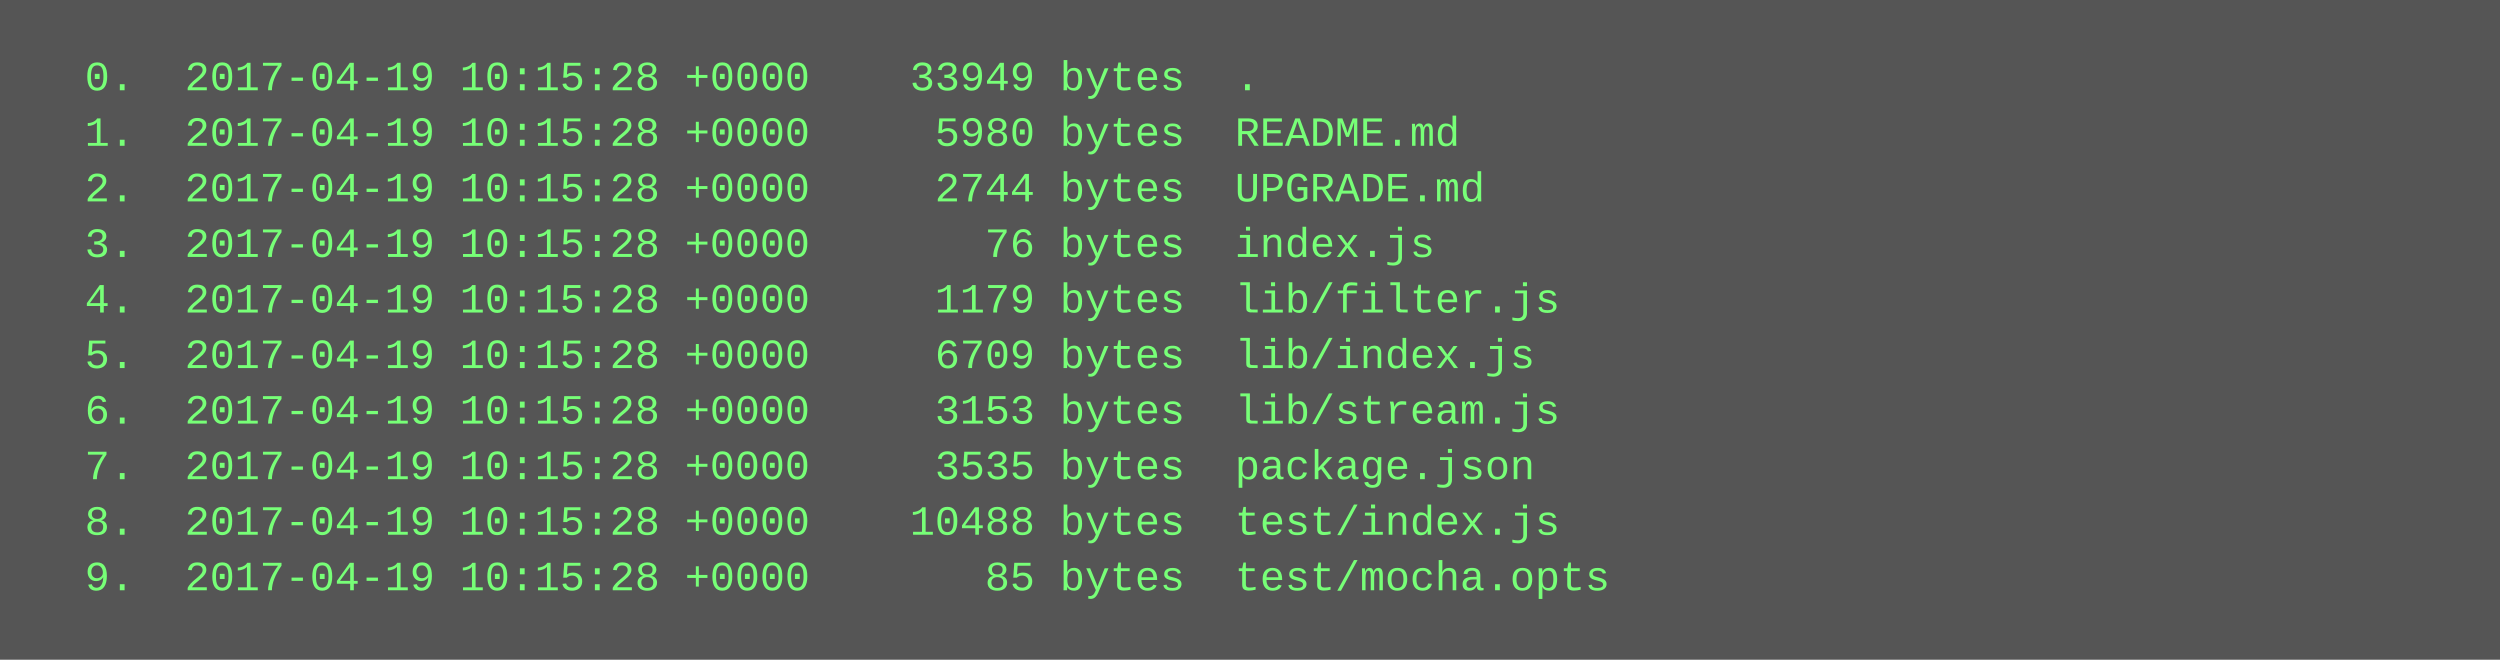
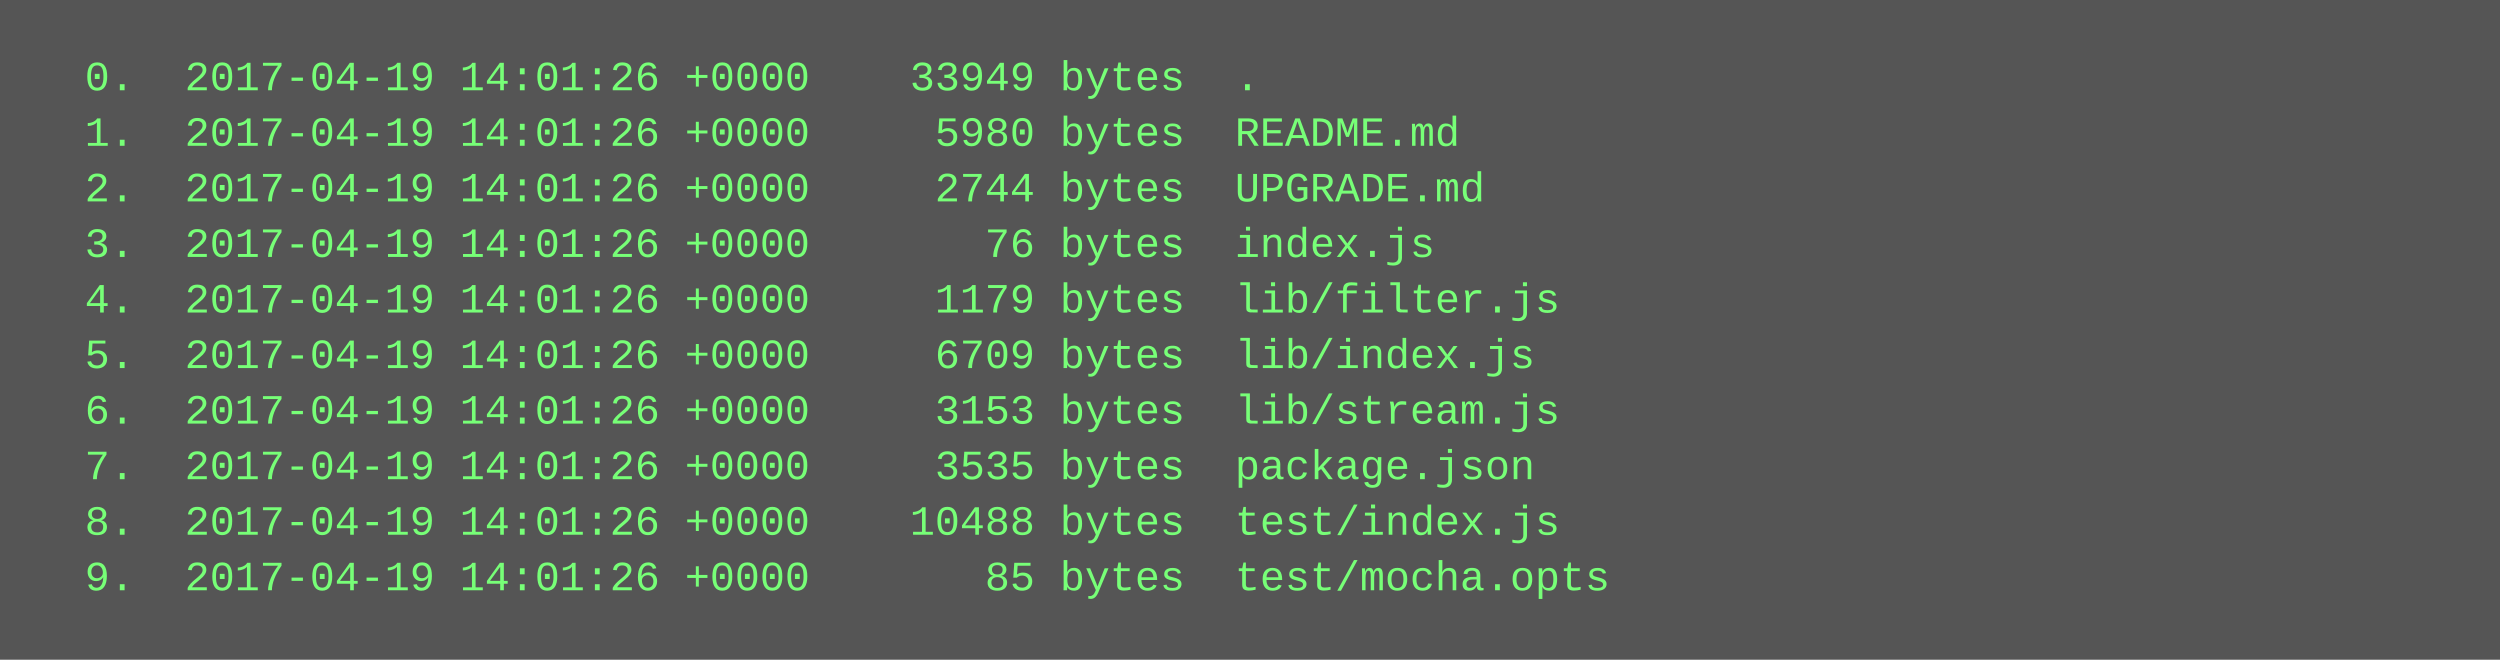
<svg xmlns="http://www.w3.org/2000/svg" height="190" width="720">
  <rect height="190" fill="#555" width="720" />
  <text fill="#7f7" font-family="Courier New" font-size="12" xml:space="preserve">
-     <tspan x="10" y="26">  0.  2017-04-19 10:15:28 +0000    33949 bytes  .</tspan>
-     <tspan x="10" y="42">  1.  2017-04-19 10:15:28 +0000     5980 bytes  README.md</tspan>
-     <tspan x="10" y="58">  2.  2017-04-19 10:15:28 +0000     2744 bytes  UPGRADE.md</tspan>
-     <tspan x="10" y="74">  3.  2017-04-19 10:15:28 +0000       76 bytes  index.js</tspan>
-     <tspan x="10" y="90">  4.  2017-04-19 10:15:28 +0000     1179 bytes  lib/filter.js</tspan>
-     <tspan x="10" y="106">  5.  2017-04-19 10:15:28 +0000     6709 bytes  lib/index.js</tspan>
-     <tspan x="10" y="122">  6.  2017-04-19 10:15:28 +0000     3153 bytes  lib/stream.js</tspan>
-     <tspan x="10" y="138">  7.  2017-04-19 10:15:28 +0000     3535 bytes  package.json</tspan>
-     <tspan x="10" y="154">  8.  2017-04-19 10:15:28 +0000    10488 bytes  test/index.js</tspan>
-     <tspan x="10" y="170">  9.  2017-04-19 10:15:28 +0000       85 bytes  test/mocha.opts</tspan>
+     <tspan x="10" y="26">  0.  2017-04-19 14:01:26 +0000    33949 bytes  .</tspan>
+     <tspan x="10" y="42">  1.  2017-04-19 14:01:26 +0000     5980 bytes  README.md</tspan>
+     <tspan x="10" y="58">  2.  2017-04-19 14:01:26 +0000     2744 bytes  UPGRADE.md</tspan>
+     <tspan x="10" y="74">  3.  2017-04-19 14:01:26 +0000       76 bytes  index.js</tspan>
+     <tspan x="10" y="90">  4.  2017-04-19 14:01:26 +0000     1179 bytes  lib/filter.js</tspan>
+     <tspan x="10" y="106">  5.  2017-04-19 14:01:26 +0000     6709 bytes  lib/index.js</tspan>
+     <tspan x="10" y="122">  6.  2017-04-19 14:01:26 +0000     3153 bytes  lib/stream.js</tspan>
+     <tspan x="10" y="138">  7.  2017-04-19 14:01:26 +0000     3535 bytes  package.json</tspan>
+     <tspan x="10" y="154">  8.  2017-04-19 14:01:26 +0000    10488 bytes  test/index.js</tspan>
+     <tspan x="10" y="170">  9.  2017-04-19 14:01:26 +0000       85 bytes  test/mocha.opts</tspan>
  </text>
</svg>
